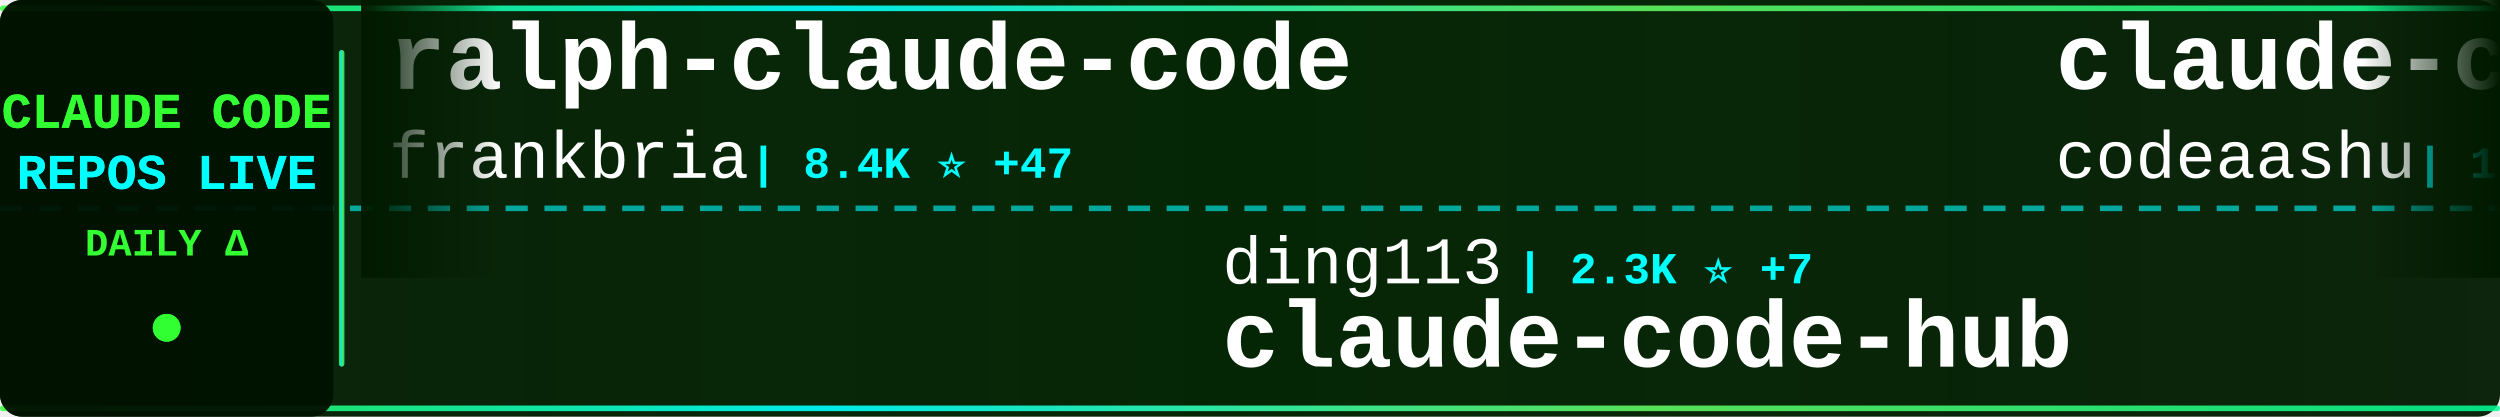
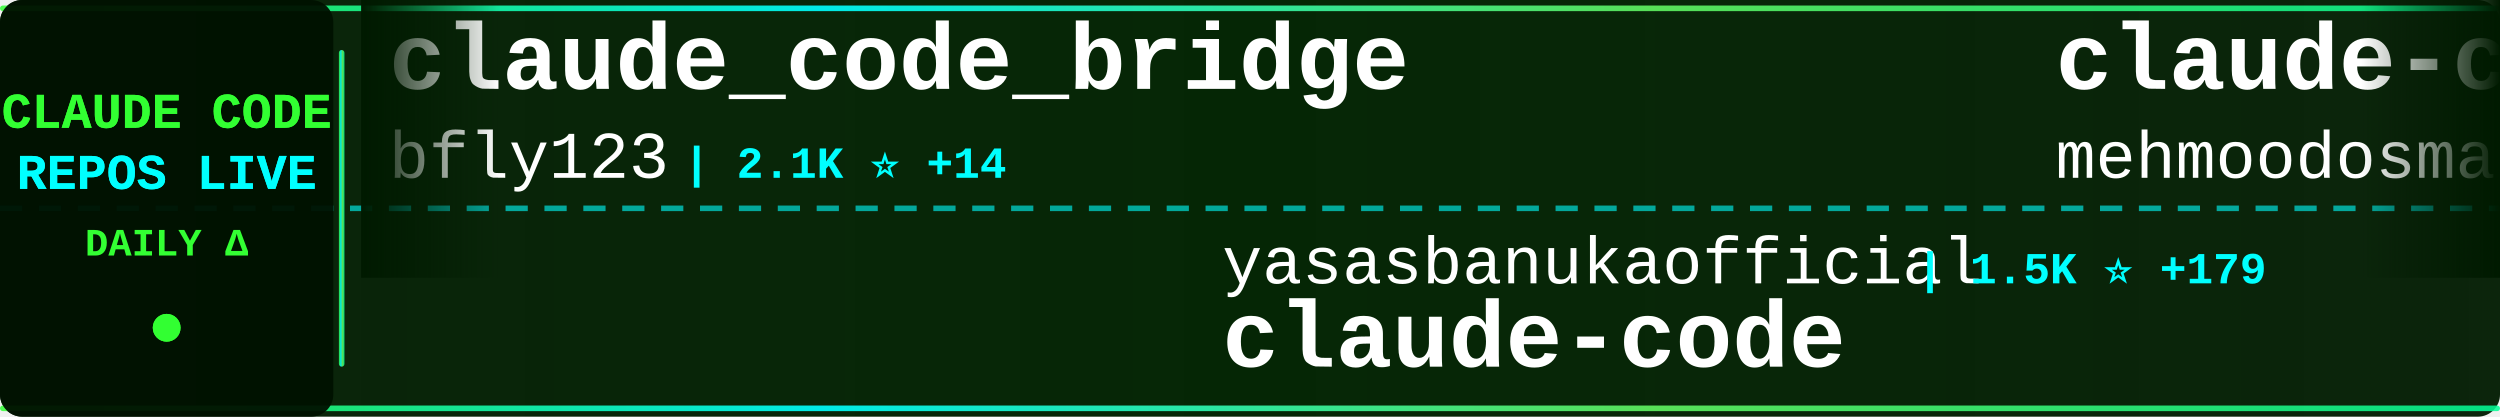
<svg xmlns="http://www.w3.org/2000/svg" width="900" height="150">
  <defs>
    <linearGradient id="tickerBg" x1="0%" y1="0%" x2="100%" y2="0%">
      <stop offset="0%" style="stop-color:#001a00;stop-opacity:0.95" />
      <stop offset="50%" style="stop-color:#002200;stop-opacity:0.98" />
      <stop offset="100%" style="stop-color:#001a00;stop-opacity:0.95" />
    </linearGradient>
    <linearGradient id="borderGrad" x1="0%" y1="0%" x2="100%" y2="0%">
      <stop offset="0%" style="stop-color:#33ff33;stop-opacity:0.85">
        <animate attributeName="stop-opacity" values="0.85;1;0.85" dur="2s" repeatCount="indefinite" />
      </stop>
      <stop offset="33%" style="stop-color:#00ffff;stop-opacity:0.9">
        <animate attributeName="stop-opacity" values="0.9;1;0.9" dur="2.2s" repeatCount="indefinite" />
      </stop>
      <stop offset="66%" style="stop-color:#66ff66;stop-opacity:0.85">
        <animate attributeName="stop-opacity" values="0.85;1;0.85" dur="1.8s" repeatCount="indefinite" />
      </stop>
      <stop offset="100%" style="stop-color:#00ff99;stop-opacity:0.85">
        <animate attributeName="stop-opacity" values="0.85;1;0.85" dur="2s" repeatCount="indefinite" />
      </stop>
    </linearGradient>
    <filter id="textGlow">
      <feGaussianBlur stdDeviation="0.1" result="coloredBlur" />
      <feMerge>
        <feMergeNode in="coloredBlur" />
        <feMergeNode in="SourceGraphic" />
      </feMerge>
    </filter>
    <filter id="metricGlow">
      <feGaussianBlur stdDeviation="0.2" result="coloredBlur" />
      <feMerge>
        <feMergeNode in="coloredBlur" />
        <feMergeNode in="SourceGraphic" />
      </feMerge>
    </filter>
    <linearGradient id="leftFade" x1="0%" y1="0%" x2="100%" y2="0%">
      <stop offset="0%" style="stop-color:#001a00;stop-opacity:1" />
      <stop offset="100%" style="stop-color:#001a00;stop-opacity:0" />
    </linearGradient>
    <linearGradient id="rightFade" x1="0%" y1="0%" x2="100%" y2="0%">
      <stop offset="0%" style="stop-color:#001a00;stop-opacity:0" />
      <stop offset="100%" style="stop-color:#001a00;stop-opacity:1" />
    </linearGradient>
  </defs>
  <rect width="900" height="150" fill="url(#tickerBg)" rx="8" />
  <rect x="0" y="2" width="900" height="2" fill="url(#borderGrad)" rx="1" />
  <rect x="0" y="146" width="900" height="2" fill="url(#borderGrad)" rx="1" />
  <line x1="0" y1="75" x2="900" y2="75" stroke="#00ffff" stroke-width="2" stroke-dasharray="8 6" opacity="0.6" />
  <rect x="0" y="0" width="120" height="150" fill="#001100" opacity="0.95" rx="8" />
  <text x="60" y="46" font-family="'Courier New', monospace" font-size="18" font-weight="bold" fill="#33ff33" text-anchor="middle" filter="url(#textGlow)">
    CLAUDE CODE
  </text>
  <text x="60" y="68" font-family="'Courier New', monospace" font-size="18" font-weight="bold" fill="#00ffff" text-anchor="middle" filter="url(#textGlow)">
    REPOS LIVE
  </text>
  <text x="60" y="92" font-family="'Courier New', monospace" font-size="14" font-weight="bold" fill="#33ff33" text-anchor="middle">
    DAILY Δ
  </text>
  <circle cx="60" cy="118" r="5" fill="#33ff33" filter="url(#metricGlow)">
    <animate attributeName="r" values="4;6;4" dur="1.5s" repeatCount="indefinite" />
    <animate attributeName="opacity" values="0.6;1;0.6" dur="1.5s" repeatCount="indefinite" />
  </circle>
  <rect x="122" y="18" width="2" height="114" fill="url(#borderGrad)" rx="1" />
  <clipPath id="tickerClip">
    <rect x="130" y="0" width="770" height="150" />
  </clipPath>
  <g clip-path="url(#tickerClip)">
    <g id="tickerItems">
      <animateTransform attributeName="transform" attributeType="XML" type="translate" from="0 0" to="-3000 0" dur="54s" repeatCount="indefinite" />
      <g transform="translate(0, 0)">
-         <text x="140" y="32" font-family="'Courier New', monospace" font-size="34" font-weight="bold" fill="#ffffff">ralph-claude-code</text>
-         <text x="140" y="64" font-family="'Courier New', monospace" font-size="24" font-weight="normal" fill="#ffffff" opacity="1.0">frankbria</text>
-         <text x="270" y="64" font-family="'Courier New', monospace" font-size="16" font-weight="bold" fill="#00ffff"> | 8.4K ⭐ +47</text>
+         <text x="140" y="32" font-family="'Courier New', monospace" font-size="34" font-weight="bold" fill="#ffffff">claude_code_bridge</text>
+         <text x="140" y="64" font-family="'Courier New', monospace" font-size="24" font-weight="normal" fill="#ffffff" opacity="1.0">bfly123</text>
+         <text x="246" y="64" font-family="'Courier New', monospace" font-size="16" font-weight="bold" fill="#00ffff"> | 2.1K ⭐ +14</text>
      </g>
      <g transform="translate(300, 0)">
-         <text x="140" y="102" font-family="'Courier New', monospace" font-size="24" font-weight="normal" fill="#ffffff" opacity="1.0">ding113</text>
-         <text x="246" y="102" font-family="'Courier New', monospace" font-size="16" font-weight="bold" fill="#00ffff"> | 2.3K ⭐ +7</text>
-         <text x="140" y="132" font-family="'Courier New', monospace" font-size="34" font-weight="bold" fill="#ffffff">claude-code-hub</text>
+         <text x="140" y="102" font-family="'Courier New', monospace" font-size="24" font-weight="normal" fill="#ffffff" opacity="1.0">yasasbanukaofficial</text>
+         <text x="390" y="102" font-family="'Courier New', monospace" font-size="16" font-weight="bold" fill="#00ffff"> | 1.5K ⭐ +179</text>
+         <text x="140" y="132" font-family="'Courier New', monospace" font-size="34" font-weight="bold" fill="#ffffff">claude-code</text>
      </g>
      <g transform="translate(600, 0)">
        <text x="140" y="32" font-family="'Courier New', monospace" font-size="34" font-weight="bold" fill="#ffffff">claude-code</text>
-         <text x="140" y="64" font-family="'Courier New', monospace" font-size="24" font-weight="normal" fill="#ffffff" opacity="1.0">codeaashu</text>
-         <text x="270" y="64" font-family="'Courier New', monospace" font-size="16" font-weight="bold" fill="#00ffff"> | 1.5K ⭐ +203</text>
+         <text x="140" y="64" font-family="'Courier New', monospace" font-size="24" font-weight="normal" fill="#ffffff" opacity="1.0">mehmoodosman</text>
+         <text x="306" y="64" font-family="'Courier New', monospace" font-size="16" font-weight="bold" fill="#00ffff"> | 139 ⭐ +8</text>
      </g>
      <g transform="translate(900, 0)">
-         <text x="140" y="102" font-family="'Courier New', monospace" font-size="24" font-weight="normal" fill="#ffffff" opacity="1.0">Alishahryar1</text>
-         <text x="306" y="102" font-family="'Courier New', monospace" font-size="16" font-weight="bold" fill="#00ffff"> | 1.6K ⭐ +108</text>
-         <text x="140" y="132" font-family="'Courier New', monospace" font-size="34" font-weight="bold" fill="#ffffff">free-claude-code</text>
+         <text x="140" y="102" font-family="'Courier New', monospace" font-size="24" font-weight="normal" fill="#ffffff" opacity="1.0">pedrohcgs</text>
+         <text x="270" y="102" font-family="'Courier New', monospace" font-size="16" font-weight="bold" fill="#00ffff"> | 841 ⭐ +4</text>
+         <text x="140" y="132" font-family="'Courier New', monospace" font-size="34" font-weight="bold" fill="#ffffff">claude-code-my-workflow</text>
      </g>
      <g transform="translate(1200, 0)">
-         <text x="140" y="32" font-family="'Courier New', monospace" font-size="34" font-weight="bold" fill="#ffffff">claude-plugins-official</text>
-         <text x="140" y="64" font-family="'Courier New', monospace" font-size="24" font-weight="normal" fill="#ffffff" opacity="1.0">anthropics</text>
-         <text x="282" y="64" font-family="'Courier New', monospace" font-size="16" font-weight="bold" fill="#00ffff"> | 16.0K ⭐ +71</text>
+         <text x="140" y="32" font-family="'Courier New', monospace" font-size="34" font-weight="bold" fill="#ffffff">claude-code</text>
+         <text x="140" y="64" font-family="'Courier New', monospace" font-size="24" font-weight="normal" fill="#ffffff" opacity="1.0">claude-code-best</text>
+         <text x="354" y="64" font-family="'Courier New', monospace" font-size="16" font-weight="bold" fill="#00ffff"> | 13.8K ⭐ +438</text>
      </g>
      <g transform="translate(1500, 0)">
-         <text x="140" y="102" font-family="'Courier New', monospace" font-size="24" font-weight="normal" fill="#ffffff" opacity="1.0">hangsman</text>
-         <text x="258" y="102" font-family="'Courier New', monospace" font-size="16" font-weight="bold" fill="#00ffff"> | 717 ⭐ +6</text>
-         <text x="140" y="132" font-family="'Courier New', monospace" font-size="34" font-weight="bold" fill="#ffffff">claude-code-source</text>
+         <text x="140" y="102" font-family="'Courier New', monospace" font-size="24" font-weight="normal" fill="#ffffff" opacity="1.0">freestylefly</text>
+         <text x="306" y="102" font-family="'Courier New', monospace" font-size="16" font-weight="bold" fill="#00ffff"> | 117 ⭐ +1</text>
+         <text x="140" y="132" font-family="'Courier New', monospace" font-size="34" font-weight="bold" fill="#ffffff">claude-code</text>
      </g>
      <g transform="translate(1800, 0)">
-         <text x="140" y="32" font-family="'Courier New', monospace" font-size="34" font-weight="bold" fill="#ffffff">claude-code-proxy</text>
-         <text x="140" y="64" font-family="'Courier New', monospace" font-size="24" font-weight="normal" fill="#ffffff" opacity="1.0">1rgs</text>
-         <text x="210" y="64" font-family="'Courier New', monospace" font-size="16" font-weight="bold" fill="#00ffff"> | 3.4K ⭐ +7</text>
+         <text x="140" y="32" font-family="'Courier New', monospace" font-size="34" font-weight="bold" fill="#ffffff">claude-code</text>
+         <text x="140" y="64" font-family="'Courier New', monospace" font-size="24" font-weight="normal" fill="#ffffff" opacity="1.0">T-Lab-CUHKSZ</text>
+         <text x="306" y="64" font-family="'Courier New', monospace" font-size="16" font-weight="bold" fill="#00ffff"> | 278 ⭐ +5</text>
      </g>
      <g transform="translate(2100, 0)">
-         <text x="140" y="102" font-family="'Courier New', monospace" font-size="24" font-weight="normal" fill="#ffffff" opacity="1.0">chiragjoshi12</text>
-         <text x="318" y="102" font-family="'Courier New', monospace" font-size="16" font-weight="bold" fill="#00ffff"> | 165 ⭐ +9</text>
-         <text x="140" y="132" font-family="'Courier New', monospace" font-size="34" font-weight="bold" fill="#ffffff">claude-code</text>
+         <text x="140" y="102" font-family="'Courier New', monospace" font-size="24" font-weight="normal" fill="#ffffff" opacity="1.0">alirezarezvani</text>
+         <text x="330" y="102" font-family="'Courier New', monospace" font-size="16" font-weight="bold" fill="#00ffff"> | 9.5K ⭐ +173</text>
+         <text x="140" y="132" font-family="'Courier New', monospace" font-size="34" font-weight="bold" fill="#ffffff">claude-skills</text>
      </g>
      <g transform="translate(2400, 0)">
-         <text x="140" y="32" font-family="'Courier New', monospace" font-size="34" font-weight="bold" fill="#ffffff">claude-code-router</text>
-         <text x="140" y="64" font-family="'Courier New', monospace" font-size="24" font-weight="normal" fill="#ffffff" opacity="1.0">musistudio</text>
-         <text x="282" y="64" font-family="'Courier New', monospace" font-size="16" font-weight="bold" fill="#00ffff"> | 31.5K ⭐ +111</text>
+         <text x="140" y="32" font-family="'Courier New', monospace" font-size="34" font-weight="bold" fill="#ffffff">claude-code</text>
+         <text x="140" y="64" font-family="'Courier New', monospace" font-size="24" font-weight="normal" fill="#ffffff" opacity="1.0">lowcortisolprogrammer</text>
+         <text x="414" y="64" font-family="'Courier New', monospace" font-size="16" font-weight="bold" fill="#00ffff"> | 168 ⭐</text>
      </g>
      <g transform="translate(2700, 0)">
-         <text x="140" y="102" font-family="'Courier New', monospace" font-size="24" font-weight="normal" fill="#ffffff" opacity="1.0">Pimzino</text>
-         <text x="246" y="102" font-family="'Courier New', monospace" font-size="16" font-weight="bold" fill="#00ffff"> | 3.6K ⭐ +5</text>
-         <text x="140" y="132" font-family="'Courier New', monospace" font-size="34" font-weight="bold" fill="#ffffff">claude-code-spec-workflo...</text>
+         <text x="140" y="102" font-family="'Courier New', monospace" font-size="24" font-weight="normal" fill="#ffffff" opacity="1.0">ghuntley</text>
+         <text x="258" y="102" font-family="'Courier New', monospace" font-size="16" font-weight="bold" fill="#00ffff"> | 963 ⭐</text>
+         <text x="140" y="132" font-family="'Courier New', monospace" font-size="34" font-weight="bold" fill="#ffffff">claude-code-source-code-...</text>
      </g>
      <g transform="translate(3000, 0)">
-         <text x="140" y="32" font-family="'Courier New', monospace" font-size="34" font-weight="bold" fill="#ffffff">ralph-claude-code</text>
-         <text x="140" y="64" font-family="'Courier New', monospace" font-size="24" font-weight="normal" fill="#ffffff" opacity="1.0">frankbria</text>
-         <text x="270" y="64" font-family="'Courier New', monospace" font-size="16" font-weight="bold" fill="#00ffff"> | 8.4K ⭐ +47</text>
+         <text x="140" y="32" font-family="'Courier New', monospace" font-size="34" font-weight="bold" fill="#ffffff">claude_code_bridge</text>
+         <text x="140" y="64" font-family="'Courier New', monospace" font-size="24" font-weight="normal" fill="#ffffff" opacity="1.0">bfly123</text>
+         <text x="246" y="64" font-family="'Courier New', monospace" font-size="16" font-weight="bold" fill="#00ffff"> | 2.1K ⭐ +14</text>
      </g>
      <g transform="translate(3300, 0)">
-         <text x="140" y="102" font-family="'Courier New', monospace" font-size="24" font-weight="normal" fill="#ffffff" opacity="1.0">ding113</text>
-         <text x="246" y="102" font-family="'Courier New', monospace" font-size="16" font-weight="bold" fill="#00ffff"> | 2.3K ⭐ +7</text>
-         <text x="140" y="132" font-family="'Courier New', monospace" font-size="34" font-weight="bold" fill="#ffffff">claude-code-hub</text>
+         <text x="140" y="102" font-family="'Courier New', monospace" font-size="24" font-weight="normal" fill="#ffffff" opacity="1.0">yasasbanukaofficial</text>
+         <text x="390" y="102" font-family="'Courier New', monospace" font-size="16" font-weight="bold" fill="#00ffff"> | 1.5K ⭐ +179</text>
+         <text x="140" y="132" font-family="'Courier New', monospace" font-size="34" font-weight="bold" fill="#ffffff">claude-code</text>
      </g>
      <g transform="translate(3600, 0)">
        <text x="140" y="32" font-family="'Courier New', monospace" font-size="34" font-weight="bold" fill="#ffffff">claude-code</text>
-         <text x="140" y="64" font-family="'Courier New', monospace" font-size="24" font-weight="normal" fill="#ffffff" opacity="1.0">codeaashu</text>
-         <text x="270" y="64" font-family="'Courier New', monospace" font-size="16" font-weight="bold" fill="#00ffff"> | 1.5K ⭐ +203</text>
+         <text x="140" y="64" font-family="'Courier New', monospace" font-size="24" font-weight="normal" fill="#ffffff" opacity="1.0">mehmoodosman</text>
+         <text x="306" y="64" font-family="'Courier New', monospace" font-size="16" font-weight="bold" fill="#00ffff"> | 139 ⭐ +8</text>
      </g>
      <g transform="translate(3900, 0)">
-         <text x="140" y="102" font-family="'Courier New', monospace" font-size="24" font-weight="normal" fill="#ffffff" opacity="1.0">Alishahryar1</text>
-         <text x="306" y="102" font-family="'Courier New', monospace" font-size="16" font-weight="bold" fill="#00ffff"> | 1.6K ⭐ +108</text>
-         <text x="140" y="132" font-family="'Courier New', monospace" font-size="34" font-weight="bold" fill="#ffffff">free-claude-code</text>
+         <text x="140" y="102" font-family="'Courier New', monospace" font-size="24" font-weight="normal" fill="#ffffff" opacity="1.0">pedrohcgs</text>
+         <text x="270" y="102" font-family="'Courier New', monospace" font-size="16" font-weight="bold" fill="#00ffff"> | 841 ⭐ +4</text>
+         <text x="140" y="132" font-family="'Courier New', monospace" font-size="34" font-weight="bold" fill="#ffffff">claude-code-my-workflow</text>
      </g>
    </g>
  </g>
  <rect x="130" y="0" width="50" height="100" fill="url(#leftFade)" />
  <rect x="850" y="0" width="50" height="100" fill="url(#rightFade)" />
</svg>
